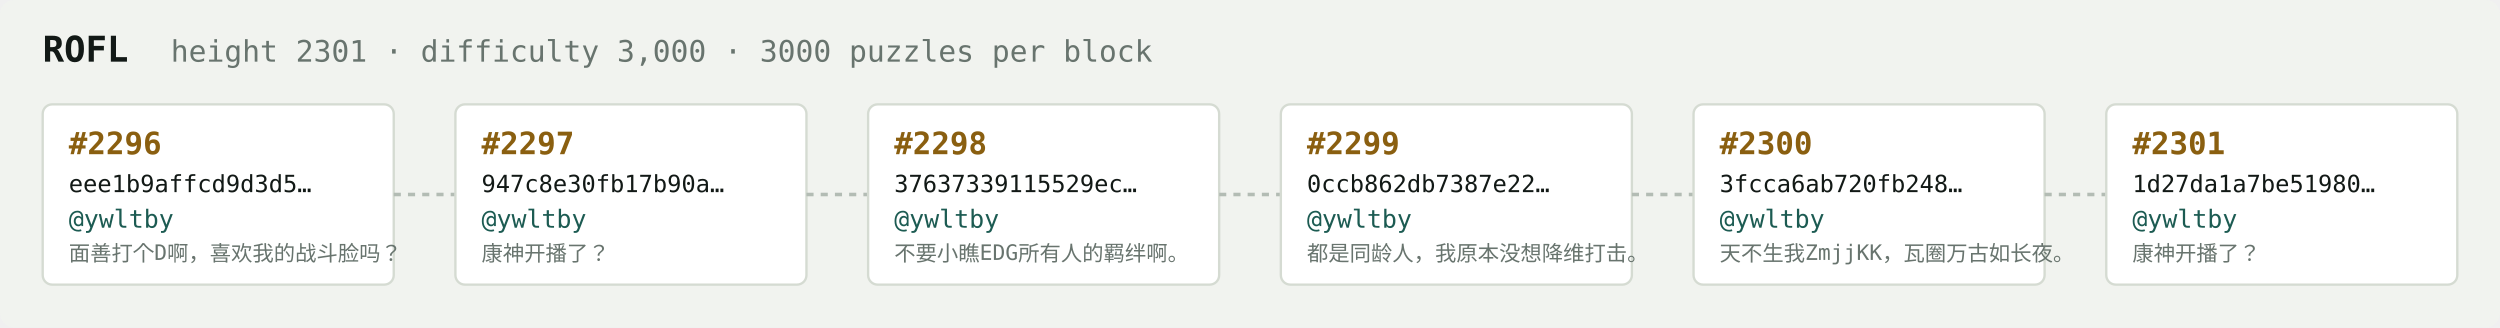
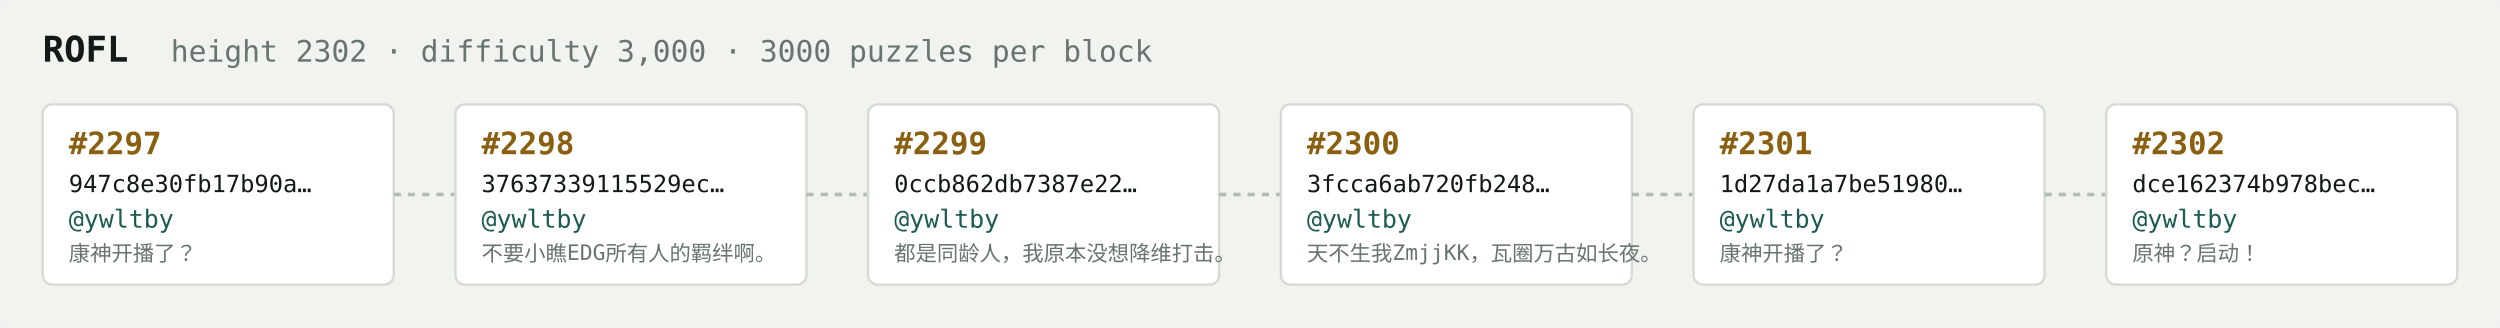
<svg xmlns="http://www.w3.org/2000/svg" width="1054" height="138" viewBox="0 0 1054 138" font-family="ui-monospace,SFMono-Regular,Menlo,monospace">
  <rect fill="#f1f3ef" width="1054" height="138" rx="6" />
  <text x="18" y="26" fill="#121916" font-size="15" font-weight="700">ROFL</text>
-   <text x="72" y="26" fill="#68746e" font-size="12.5">height 2301 · difficulty 3,000 · 3000 puzzles per block</text>
+   <text x="72" y="26" fill="#68746e" font-size="12.5">height 2302 · difficulty 3,000 · 3000 puzzles per block</text>
  <rect x="18" y="44" width="148" height="76" rx="4" fill="#ffffff" stroke="#d5dbd2" stroke-width="1" />
-   <text x="29" y="65" fill="#8a5f10" font-size="13" font-weight="700">#2296</text>
-   <text x="29" y="81" fill="#121916" font-size="10">eee1b9affcd9d3d5…</text>
+   <text x="29" y="65" fill="#8a5f10" font-size="13" font-weight="700">#2297</text>
+   <text x="29" y="81" fill="#121916" font-size="10">947c8e30fb17b90a…</text>
  <text x="29" y="96" fill="#1c5b52" font-size="10.5">@ywltby</text>
-   <text x="29" y="110" fill="#68746e" font-size="9">面善打个D啊，喜欢我的战斗脸吗？</text>
+   <text x="29" y="110" fill="#68746e" font-size="9">康神开播了？</text>
  <line x1="166" y1="82.0" x2="192" y2="82.0" stroke="#b3bcb4" stroke-width="1.5" stroke-dasharray="3 3" />
  <rect x="192" y="44" width="148" height="76" rx="4" fill="#ffffff" stroke="#d5dbd2" stroke-width="1" />
-   <text x="203" y="65" fill="#8a5f10" font-size="13" font-weight="700">#2297</text>
-   <text x="203" y="81" fill="#121916" font-size="10">947c8e30fb17b90a…</text>
+   <text x="203" y="65" fill="#8a5f10" font-size="13" font-weight="700">#2298</text>
+   <text x="203" y="81" fill="#121916" font-size="10">37637339115529ec…</text>
  <text x="203" y="96" fill="#1c5b52" font-size="10.5">@ywltby</text>
-   <text x="203" y="110" fill="#68746e" font-size="9">康神开播了？</text>
+   <text x="203" y="110" fill="#68746e" font-size="9">不要小瞧EDG所有人的羁绊啊。</text>
  <line x1="340" y1="82.0" x2="366" y2="82.0" stroke="#b3bcb4" stroke-width="1.5" stroke-dasharray="3 3" />
  <rect x="366" y="44" width="148" height="76" rx="4" fill="#ffffff" stroke="#d5dbd2" stroke-width="1" />
-   <text x="377" y="65" fill="#8a5f10" font-size="13" font-weight="700">#2298</text>
-   <text x="377" y="81" fill="#121916" font-size="10">37637339115529ec…</text>
+   <text x="377" y="65" fill="#8a5f10" font-size="13" font-weight="700">#2299</text>
+   <text x="377" y="81" fill="#121916" font-size="10">0ccb862db7387e22…</text>
  <text x="377" y="96" fill="#1c5b52" font-size="10.5">@ywltby</text>
-   <text x="377" y="110" fill="#68746e" font-size="9">不要小瞧EDG所有人的羁绊啊。</text>
+   <text x="377" y="110" fill="#68746e" font-size="9">都是同龄人，我原本没想降维打击。</text>
  <line x1="514" y1="82.0" x2="540" y2="82.0" stroke="#b3bcb4" stroke-width="1.5" stroke-dasharray="3 3" />
  <rect x="540" y="44" width="148" height="76" rx="4" fill="#ffffff" stroke="#d5dbd2" stroke-width="1" />
-   <text x="551" y="65" fill="#8a5f10" font-size="13" font-weight="700">#2299</text>
-   <text x="551" y="81" fill="#121916" font-size="10">0ccb862db7387e22…</text>
+   <text x="551" y="65" fill="#8a5f10" font-size="13" font-weight="700">#2300</text>
+   <text x="551" y="81" fill="#121916" font-size="10">3fcca6ab720fb248…</text>
  <text x="551" y="96" fill="#1c5b52" font-size="10.5">@ywltby</text>
-   <text x="551" y="110" fill="#68746e" font-size="9">都是同龄人，我原本没想降维打击。</text>
+   <text x="551" y="110" fill="#68746e" font-size="9">天不生我ZmjjKK，瓦圈万古如长夜。</text>
  <line x1="688" y1="82.0" x2="714" y2="82.0" stroke="#b3bcb4" stroke-width="1.5" stroke-dasharray="3 3" />
  <rect x="714" y="44" width="148" height="76" rx="4" fill="#ffffff" stroke="#d5dbd2" stroke-width="1" />
-   <text x="725" y="65" fill="#8a5f10" font-size="13" font-weight="700">#2300</text>
-   <text x="725" y="81" fill="#121916" font-size="10">3fcca6ab720fb248…</text>
+   <text x="725" y="65" fill="#8a5f10" font-size="13" font-weight="700">#2301</text>
+   <text x="725" y="81" fill="#121916" font-size="10">1d27da1a7be51980…</text>
  <text x="725" y="96" fill="#1c5b52" font-size="10.5">@ywltby</text>
-   <text x="725" y="110" fill="#68746e" font-size="9">天不生我ZmjjKK，瓦圈万古如长夜。</text>
+   <text x="725" y="110" fill="#68746e" font-size="9">康神开播了？</text>
  <line x1="862" y1="82.0" x2="888" y2="82.0" stroke="#b3bcb4" stroke-width="1.5" stroke-dasharray="3 3" />
  <rect x="888" y="44" width="148" height="76" rx="4" fill="#ffffff" stroke="#d5dbd2" stroke-width="1" />
-   <text x="899" y="65" fill="#8a5f10" font-size="13" font-weight="700">#2301</text>
-   <text x="899" y="81" fill="#121916" font-size="10">1d27da1a7be51980…</text>
+   <text x="899" y="65" fill="#8a5f10" font-size="13" font-weight="700">#2302</text>
+   <text x="899" y="81" fill="#121916" font-size="10">dce162374b978bec…</text>
  <text x="899" y="96" fill="#1c5b52" font-size="10.5">@ywltby</text>
-   <text x="899" y="110" fill="#68746e" font-size="9">康神开播了？</text>
+   <text x="899" y="110" fill="#68746e" font-size="9">原神？启动！</text>
</svg>
